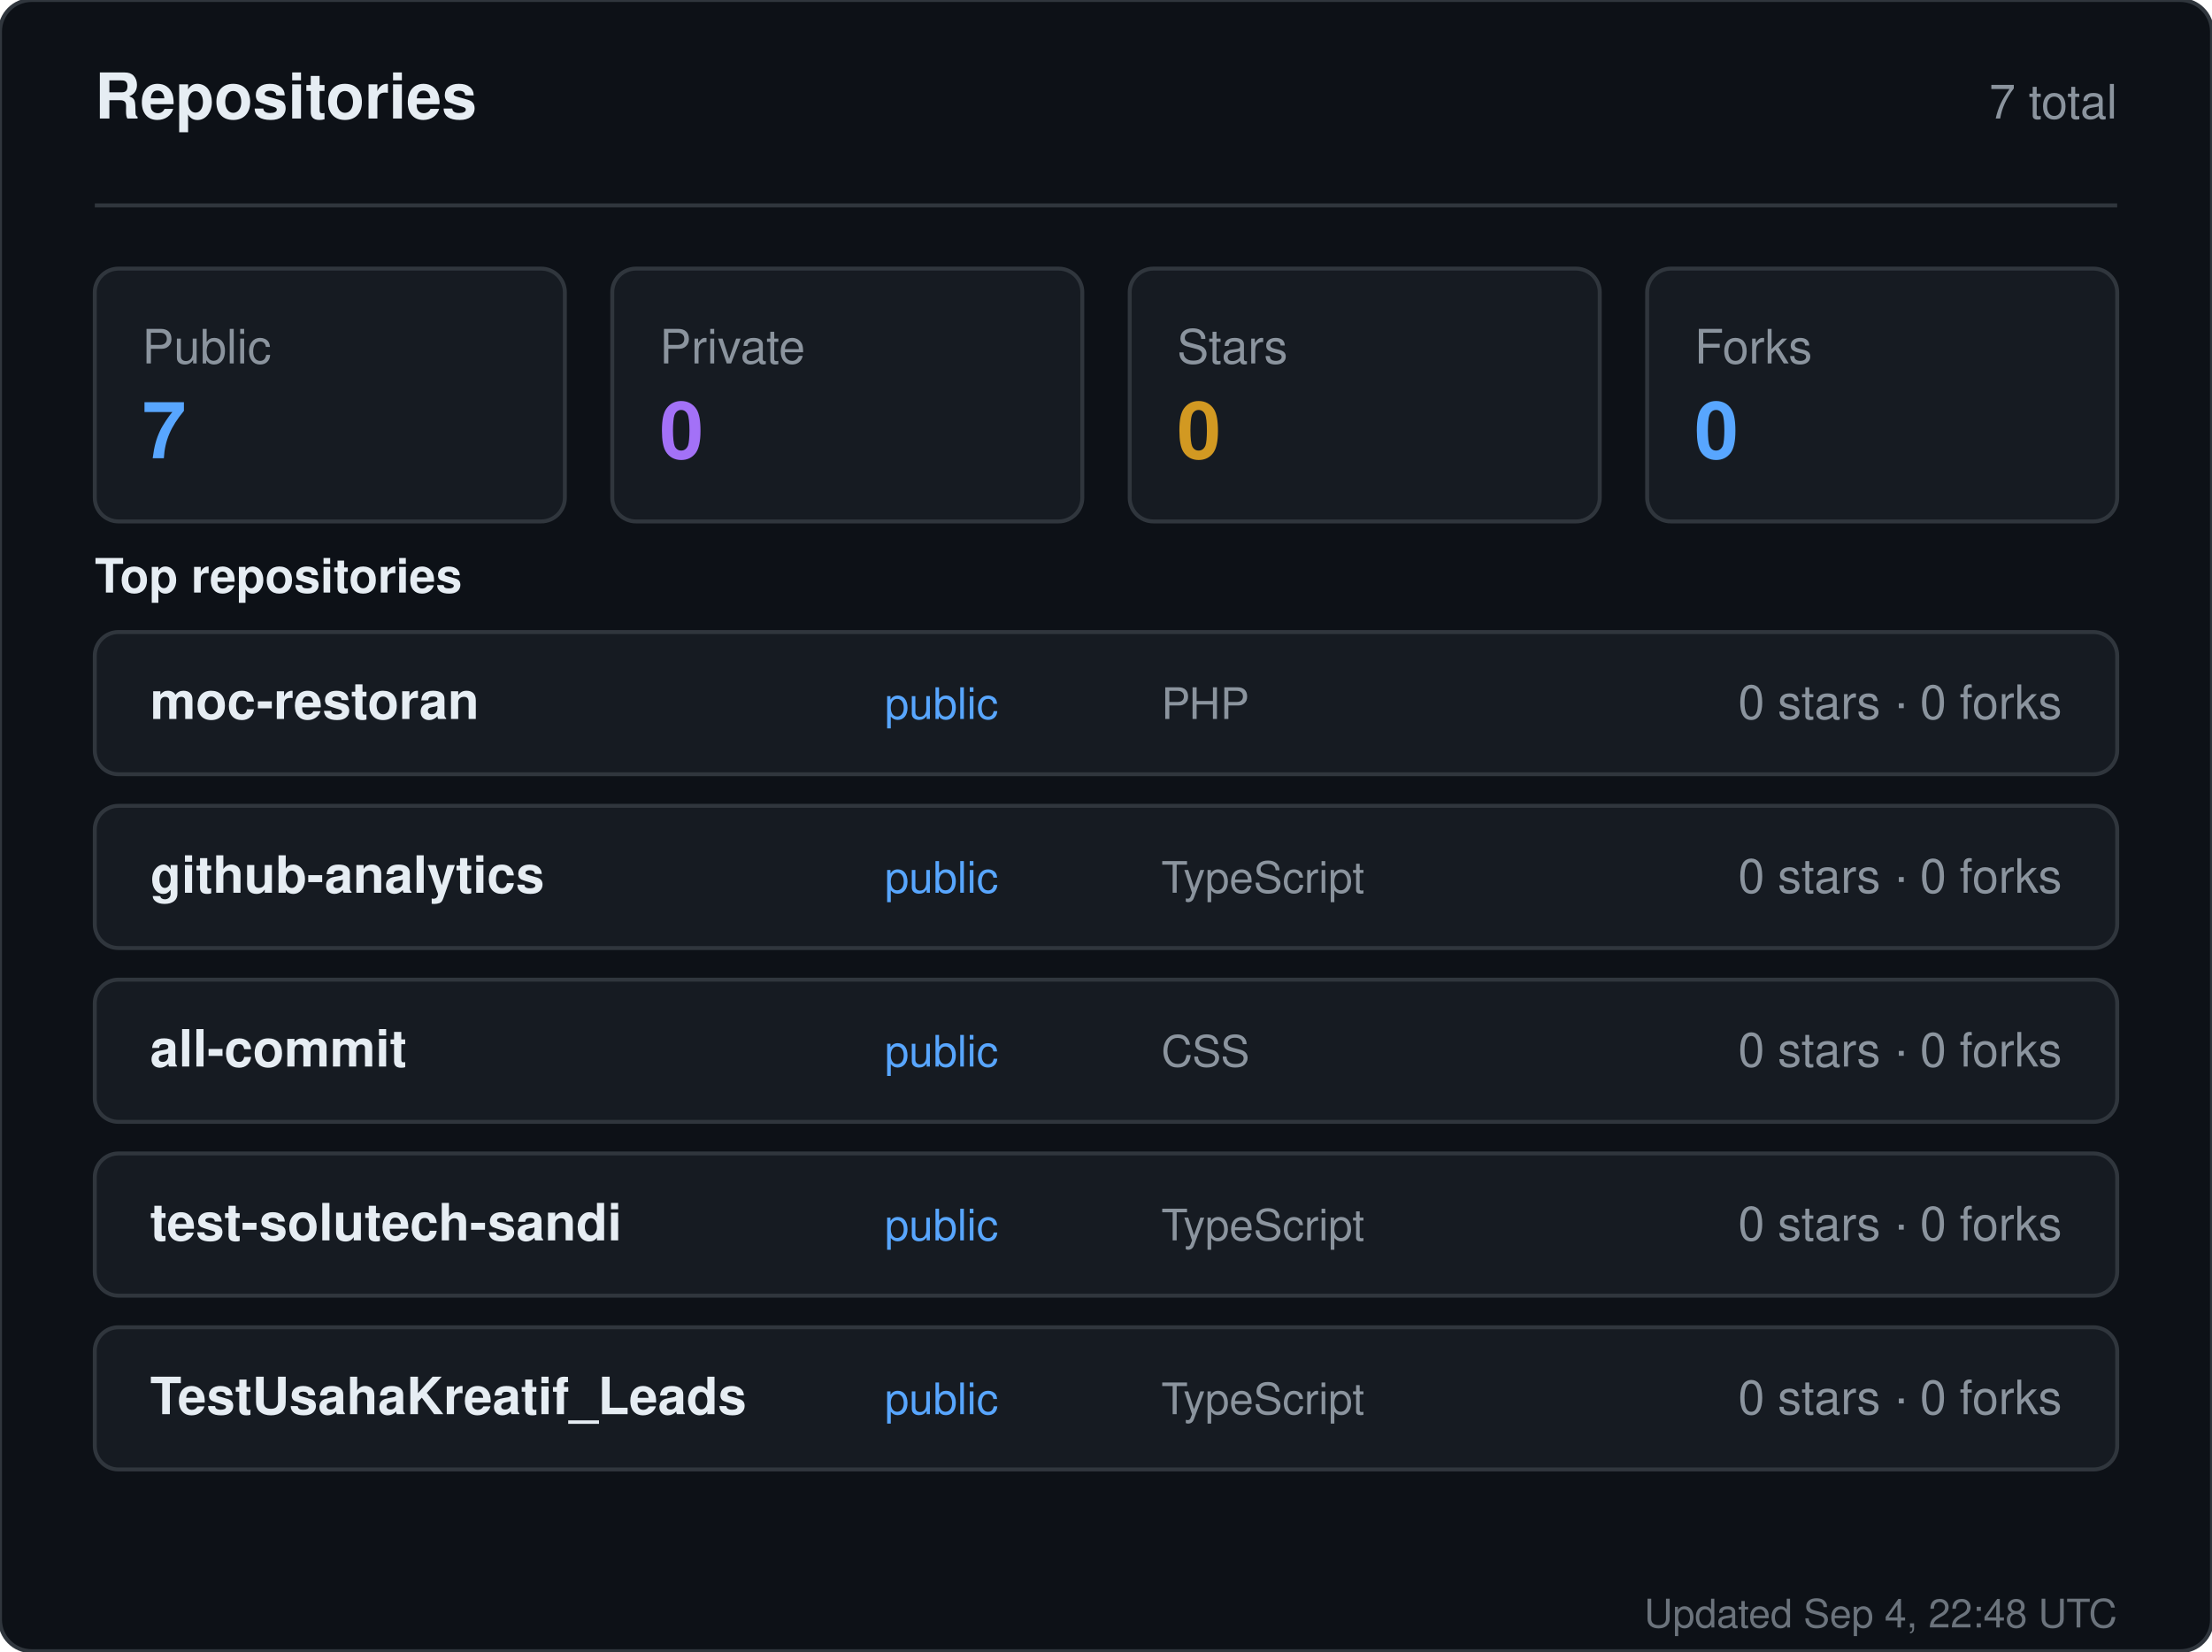
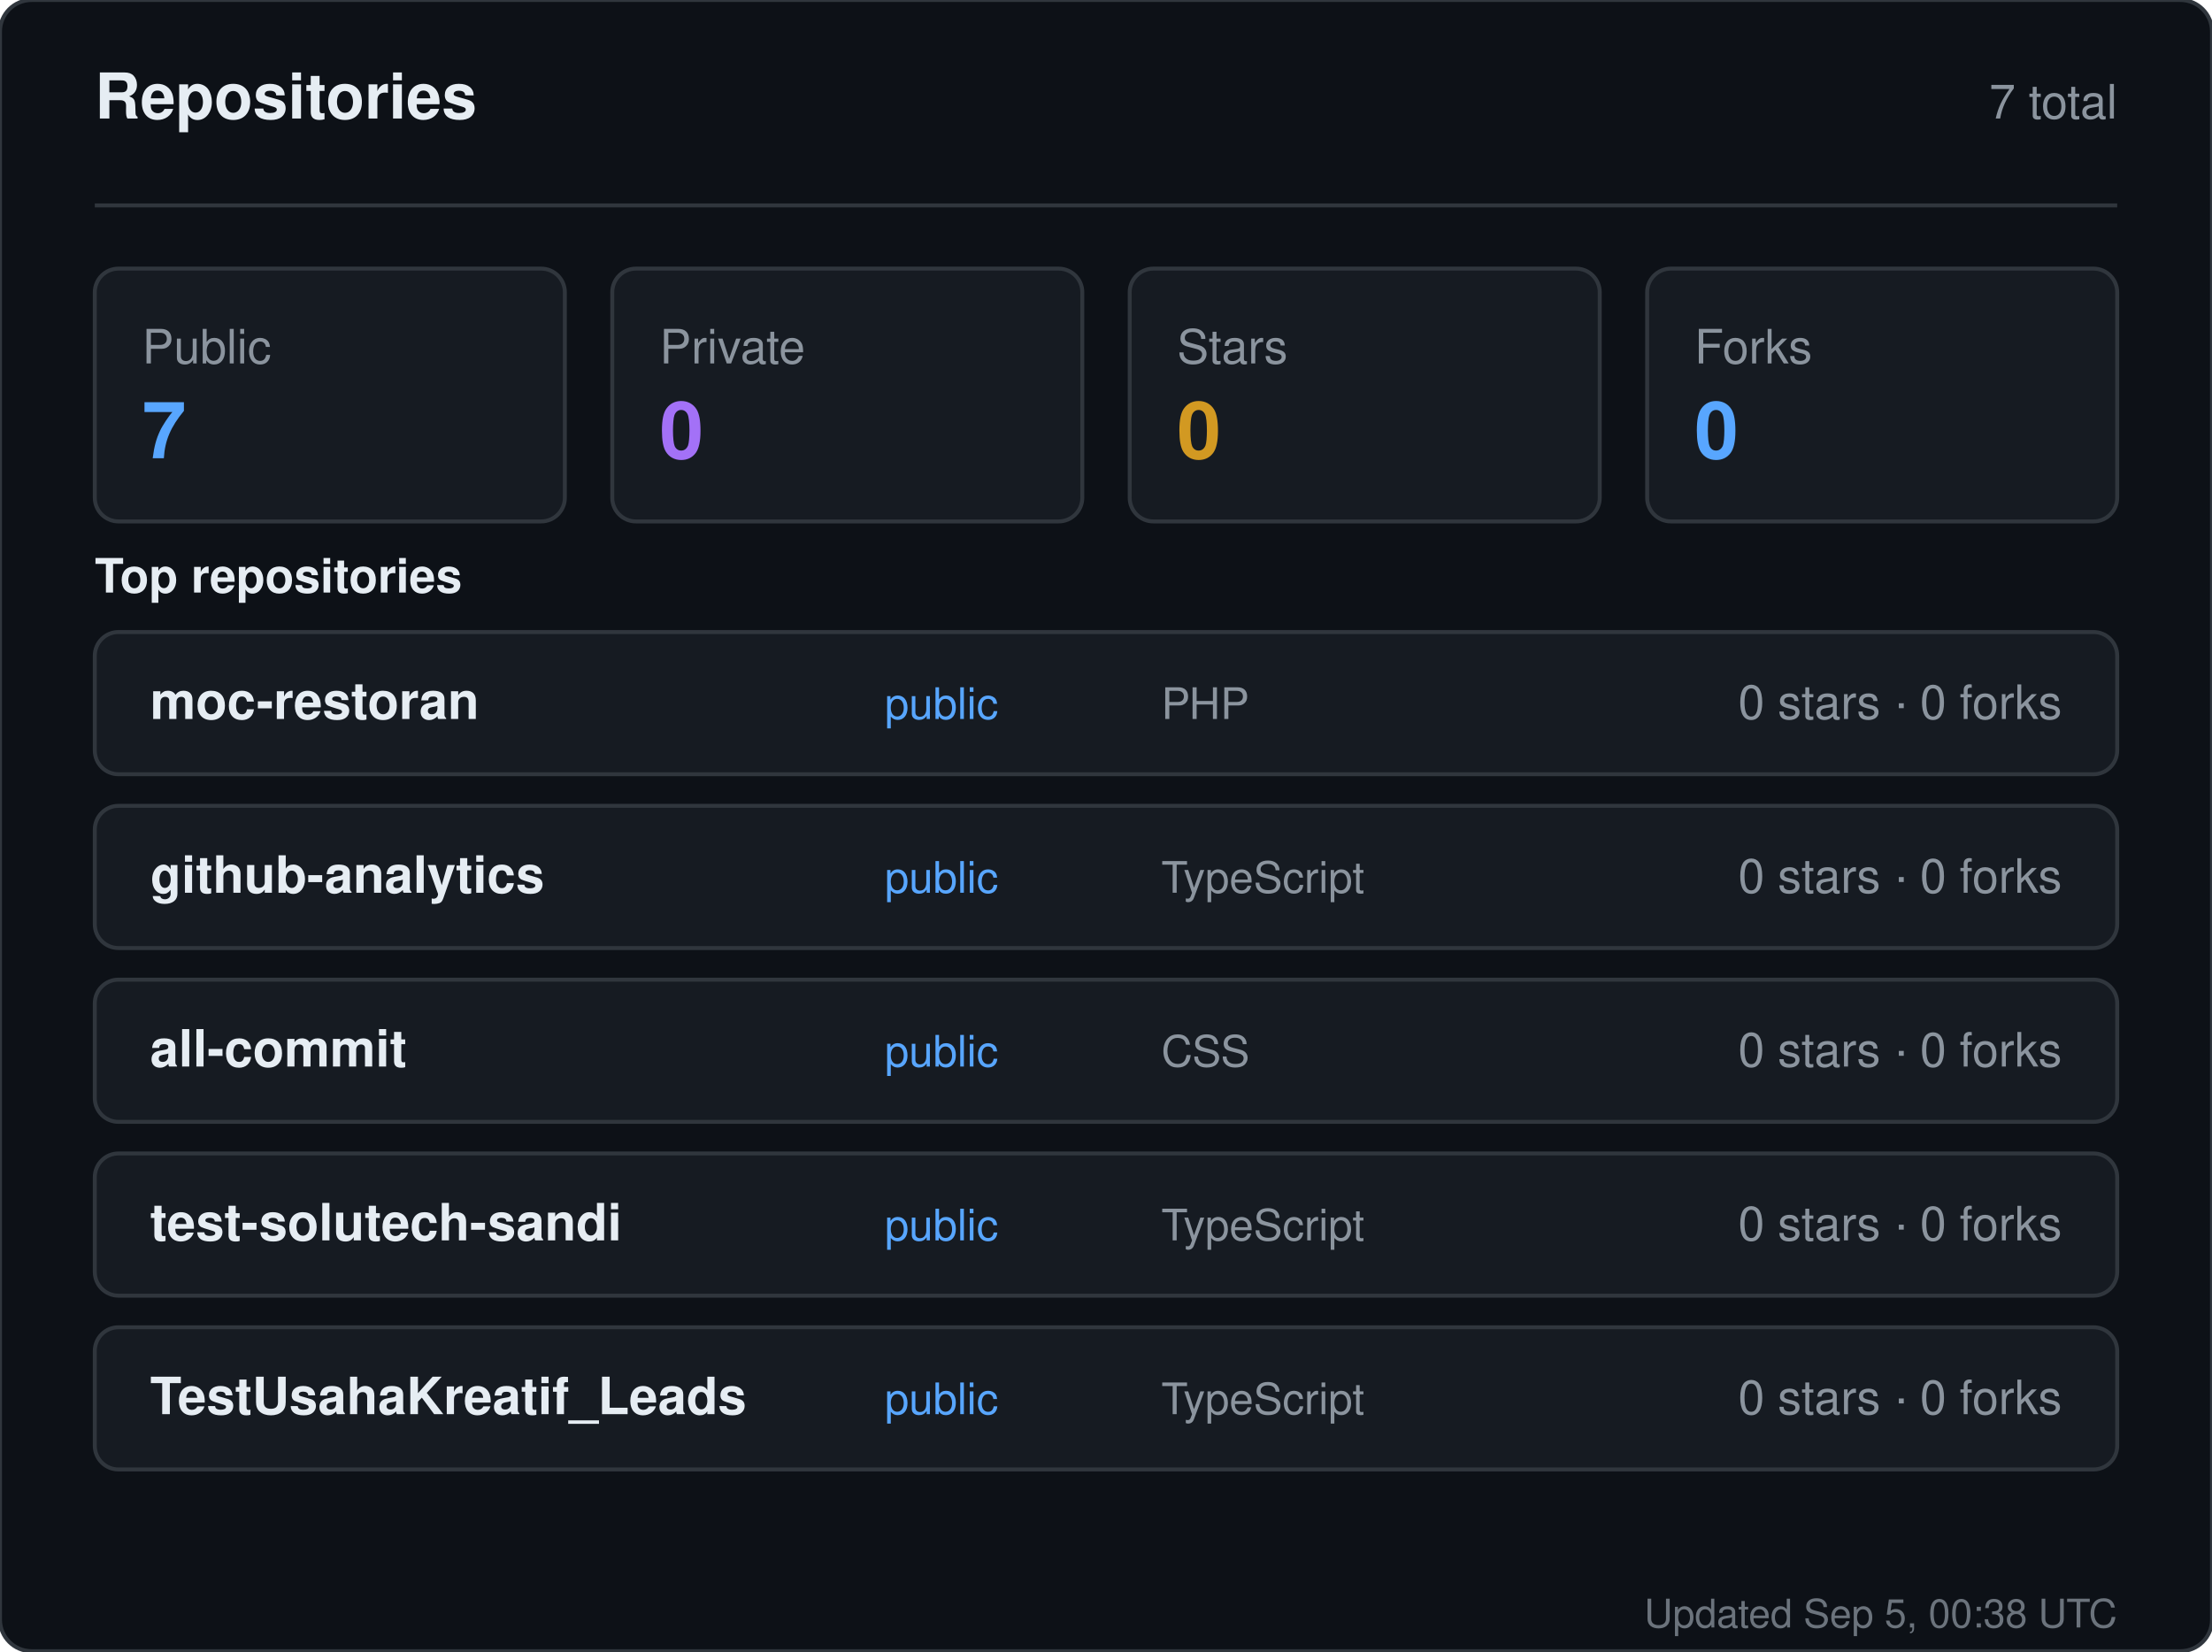
<svg xmlns="http://www.w3.org/2000/svg" width="560" height="418" viewBox="0 0 560 418" role="img" aria-label="Repositories for sandiirawan12">
  <rect width="560" height="418" rx="8" fill="#0d1117" stroke="#30363d" />
  <g font-family="-apple-system, BlinkMacSystemFont, Segoe UI, Helvetica, Arial, sans-serif">
    <text x="24" y="30" fill="#e6edf3" font-size="16" font-weight="700">Repositories</text>
    <text x="536" y="30" fill="#8b949e" font-size="12" text-anchor="end">7 total</text>
    <line x1="24" y1="52" x2="536" y2="52" stroke="#30363d" />
    <rect x="24" y="68" width="119" height="64" rx="6" fill="#161b22" stroke="#30363d" />
    <text x="36" y="92" fill="#8b949e" font-size="12">Public</text>
    <text x="36" y="116" fill="#58a6ff" font-size="20" font-weight="700">7</text>
    <rect x="155" y="68" width="119" height="64" rx="6" fill="#161b22" stroke="#30363d" />
    <text x="167" y="92" fill="#8b949e" font-size="12">Private</text>
    <text x="167" y="116" fill="#a371f7" font-size="20" font-weight="700">0</text>
    <rect x="286" y="68" width="119" height="64" rx="6" fill="#161b22" stroke="#30363d" />
    <text x="298" y="92" fill="#8b949e" font-size="12">Stars</text>
    <text x="298" y="116" fill="#d29922" font-size="20" font-weight="700">0</text>
    <rect x="417" y="68" width="119" height="64" rx="6" fill="#161b22" stroke="#30363d" />
    <text x="429" y="92" fill="#8b949e" font-size="12">Forks</text>
    <text x="429" y="116" fill="#58a6ff" font-size="20" font-weight="700">0</text>
    <text x="24" y="150" fill="#e6edf3" font-size="12" font-weight="600">Top repositories</text>
    <rect x="24" y="160" width="512" height="36" rx="6" fill="#161b22" stroke="#30363d" />
    <text x="38" y="182" fill="#e6edf3" font-size="13" font-weight="600">moc-restoran</text>
    <text x="224" y="182" fill="#58a6ff" font-size="11">public</text>
    <text x="294" y="182" fill="#8b949e" font-size="11">PHP</text>
    <text x="522" y="182" fill="#8b949e" font-size="12" text-anchor="end">0 stars · 0 forks</text>
    <rect x="24" y="204" width="512" height="36" rx="6" fill="#161b22" stroke="#30363d" />
    <text x="38" y="226" fill="#e6edf3" font-size="13" font-weight="600">github-analytics</text>
    <text x="224" y="226" fill="#58a6ff" font-size="11">public</text>
    <text x="294" y="226" fill="#8b949e" font-size="11">TypeScript</text>
    <text x="522" y="226" fill="#8b949e" font-size="12" text-anchor="end">0 stars · 0 forks</text>
    <rect x="24" y="248" width="512" height="36" rx="6" fill="#161b22" stroke="#30363d" />
    <text x="38" y="270" fill="#e6edf3" font-size="13" font-weight="600">all-commit</text>
    <text x="224" y="270" fill="#58a6ff" font-size="11">public</text>
    <text x="294" y="270" fill="#8b949e" font-size="11">CSS</text>
    <text x="522" y="270" fill="#8b949e" font-size="12" text-anchor="end">0 stars · 0 forks</text>
    <rect x="24" y="292" width="512" height="36" rx="6" fill="#161b22" stroke="#30363d" />
    <text x="38" y="314" fill="#e6edf3" font-size="13" font-weight="600">test-solutech-sandi</text>
    <text x="224" y="314" fill="#58a6ff" font-size="11">public</text>
    <text x="294" y="314" fill="#8b949e" font-size="11">TypeScript</text>
    <text x="522" y="314" fill="#8b949e" font-size="12" text-anchor="end">0 stars · 0 forks</text>
    <rect x="24" y="336" width="512" height="36" rx="6" fill="#161b22" stroke="#30363d" />
    <text x="38" y="358" fill="#e6edf3" font-size="13" font-weight="600">TestUsahaKreatif_Leads</text>
    <text x="224" y="358" fill="#58a6ff" font-size="11">public</text>
    <text x="294" y="358" fill="#8b949e" font-size="11">TypeScript</text>
    <text x="522" y="358" fill="#8b949e" font-size="12" text-anchor="end">0 stars · 0 forks</text>
-     <text x="536" y="412" fill="#8b949e" font-size="10" text-anchor="end" opacity="0.75">Updated Sep 4, 22:48 UTC</text>
+     <text x="536" y="412" fill="#8b949e" font-size="10" text-anchor="end" opacity="0.75">Updated Sep 5, 00:38 UTC</text>
  </g>
</svg>
